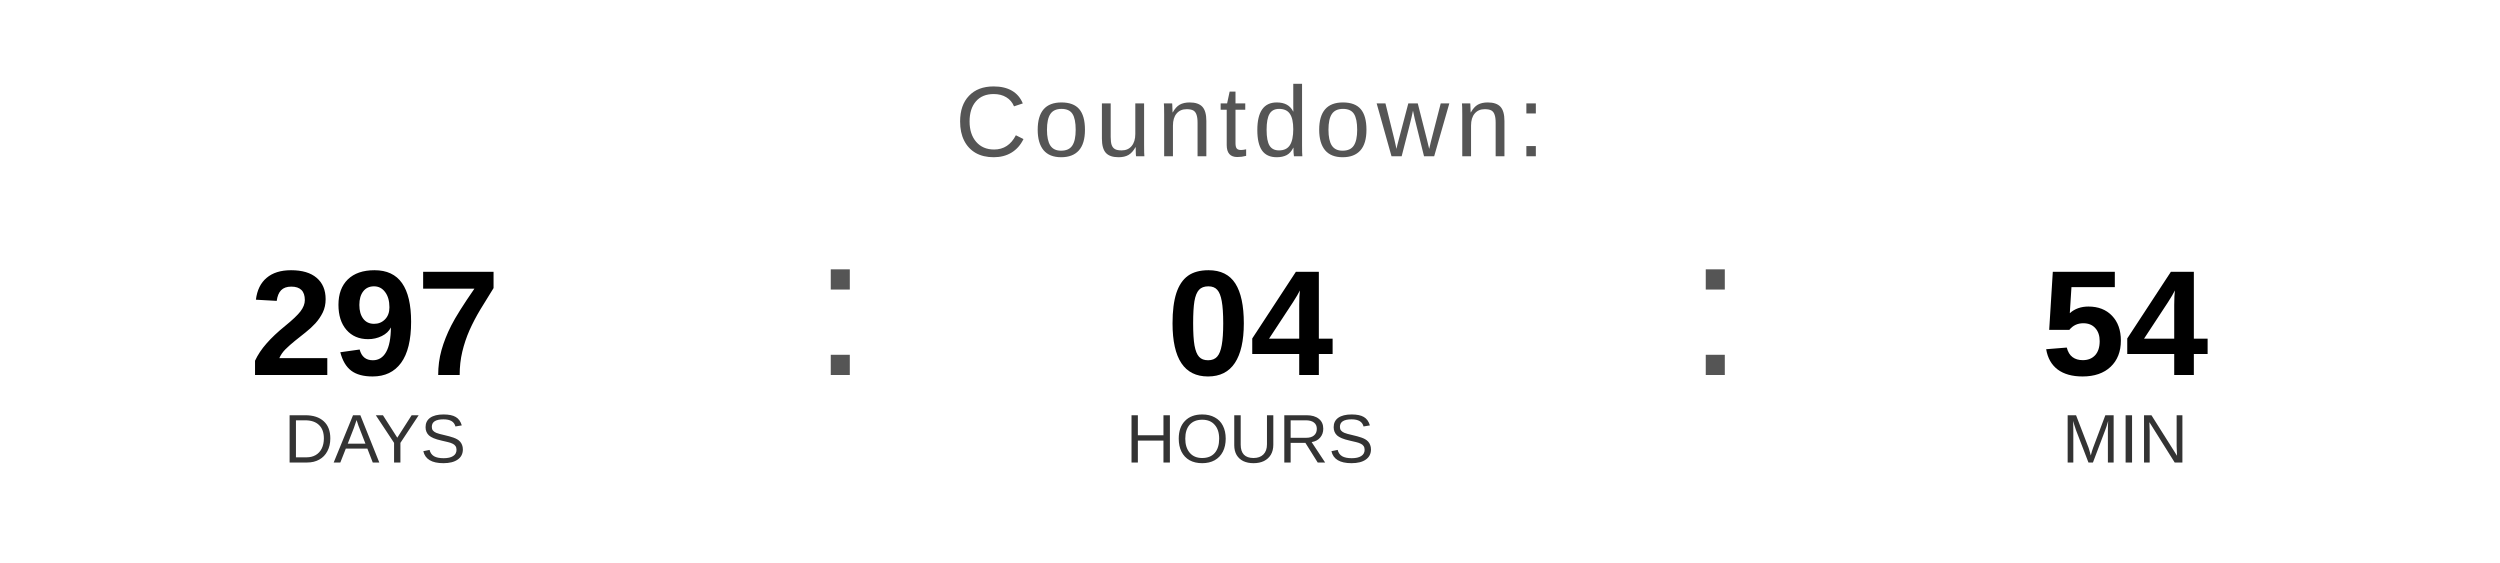
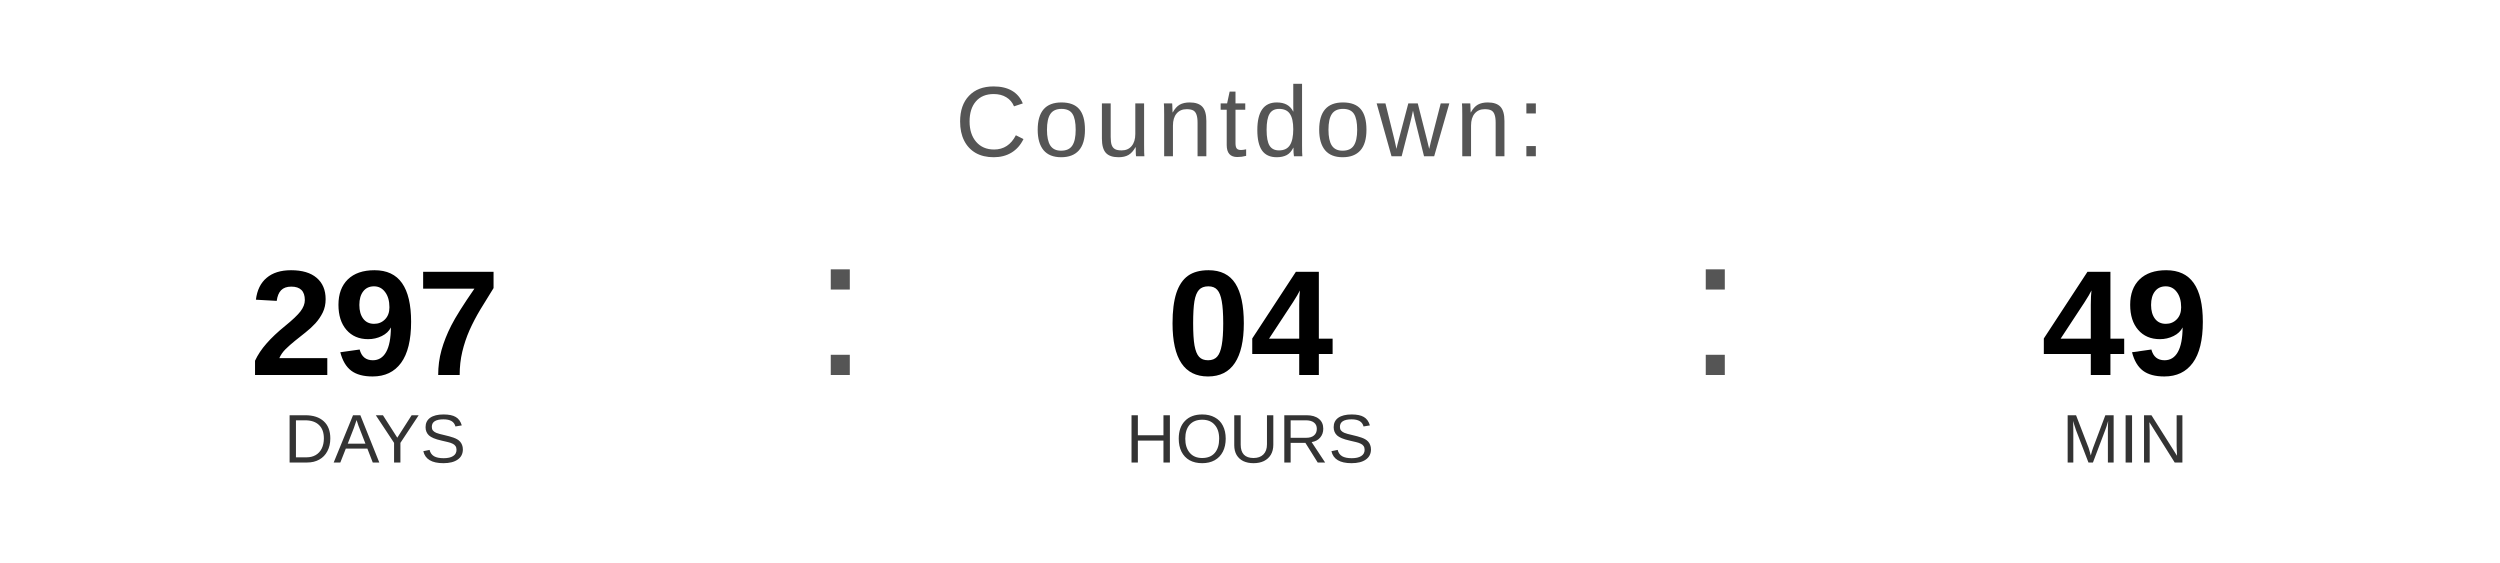
<svg xmlns="http://www.w3.org/2000/svg" width="400" height="90" viewBox="0 0 400 90">
  <text x="200" y="25" font-family="Arial, Helvetica, sans-serif" font-size="16" fill="#555555" text-anchor="middle" letter-spacing="1">
    Countdown:
  </text>
  <text x="60" y="60" font-family="Arial, Helvetica, sans-serif" font-size="24" font-weight="bold" fill="#000000" text-anchor="middle">297</text>
  <text x="60" y="74" font-family="Arial, Helvetica, sans-serif" font-size="11" fill="#333333" text-anchor="middle">DAYS</text>
  <text x="130" y="60" font-family="Arial, sans-serif" font-size="32" fill="#555555">:</text>
  <text x="200" y="60" font-family="Arial, Helvetica, sans-serif" font-size="24" font-weight="bold" fill="#000000" text-anchor="middle">04</text>
  <text x="200" y="74" font-family="Arial, Helvetica, sans-serif" font-size="11" fill="#333333" text-anchor="middle">HOURS</text>
  <text x="270" y="60" font-family="Arial, sans-serif" font-size="32" fill="#555555">:</text>
-   <text x="340" y="60" font-family="Arial, Helvetica, sans-serif" font-size="24" font-weight="bold" fill="#000000" text-anchor="middle">54</text>
+   <text x="340" y="60" font-family="Arial, Helvetica, sans-serif" font-size="24" font-weight="bold" fill="#000000" text-anchor="middle">49</text>
  <text x="340" y="74" font-family="Arial, Helvetica, sans-serif" font-size="11" fill="#333333" text-anchor="middle">MIN</text>
</svg>
